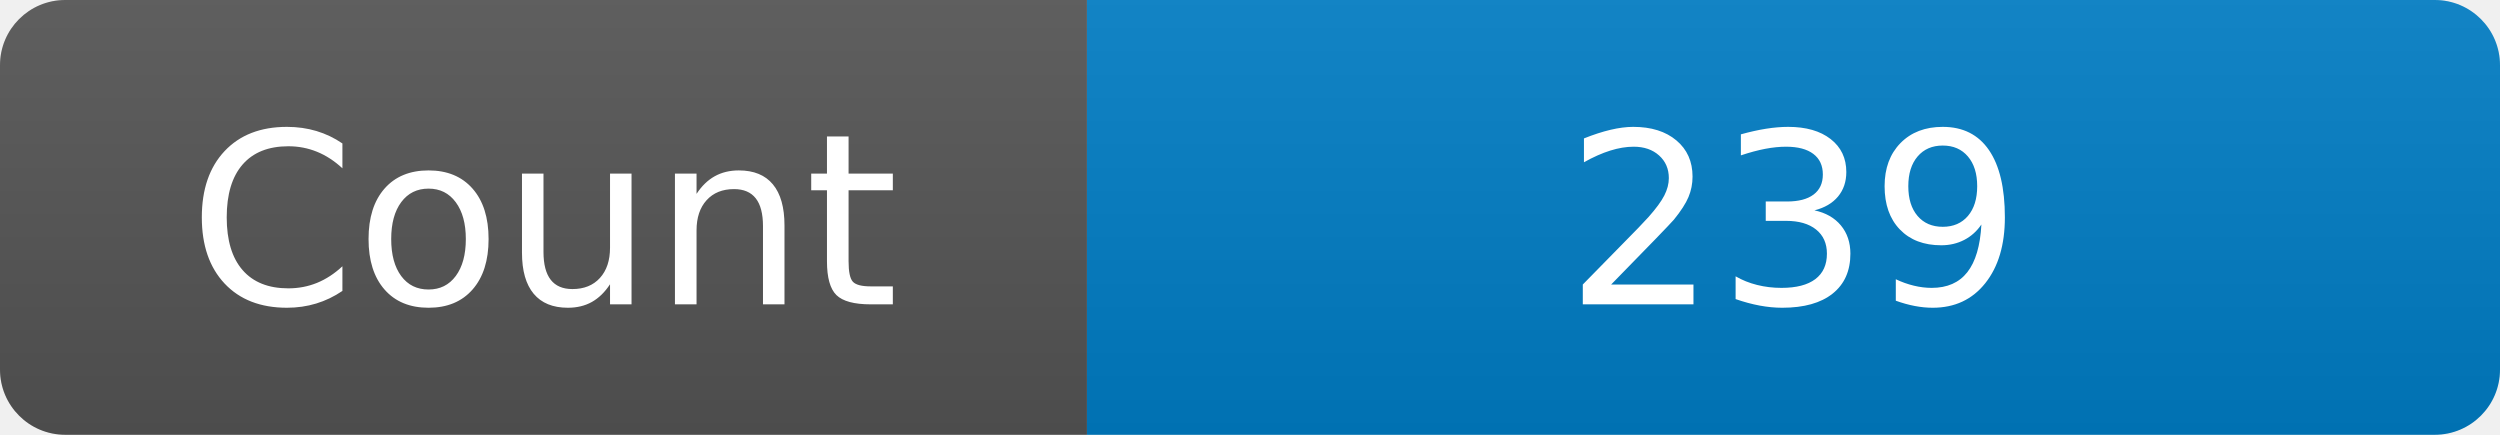
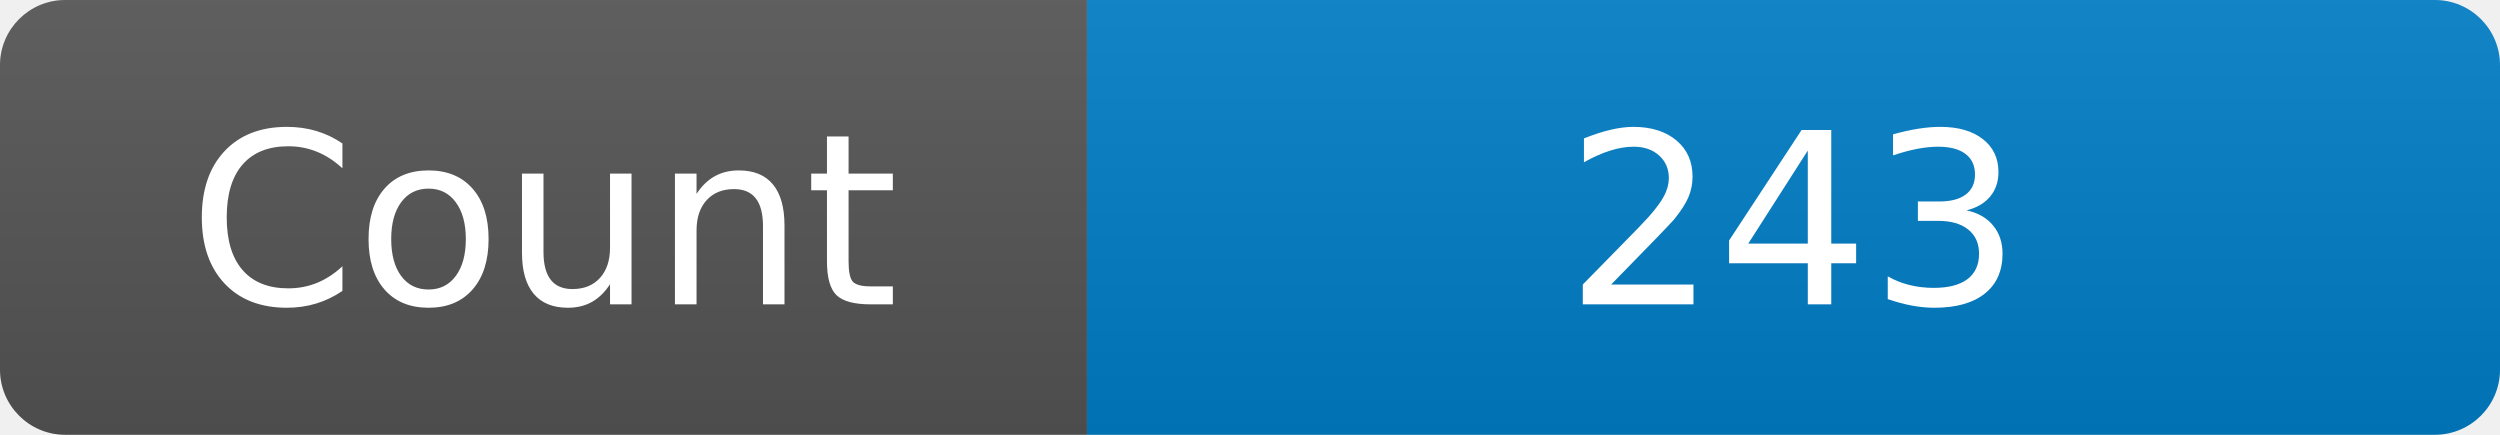
<svg xmlns="http://www.w3.org/2000/svg" width="115" height="20" role="img" aria-label="Maintained?: yes">
  <linearGradient id="s" x2="0" y2="100%">
    <stop offset="0" stop-color="#bbb" stop-opacity=".1" />
    <stop offset="1" stop-opacity=".1" />
  </linearGradient>
  <clipPath id="r">
    <rect width="115" height="20" rx="3" fill="#fff" />
  </clipPath>
  <g clip-path="url(#r)">
    <rect width="50" height="20" fill="#555" />
    <rect x="50" width="160" height="20" fill="#007ec6" />
    <rect width="115" height="20" fill="url(#s)" />
  </g>
  <g fill="#fff" text-anchor="middle" font-family="Verdana,Geneva,DejaVu Sans,sans-serif" font-size="110">
    <text x="250" y="140" transform="scale(.1)" fill="#fff">Count</text>
-     <text x="825" y="140" transform="scale(.1)" fill="#fff">239</text>
+     <text x="825" y="140" transform="scale(.1)" fill="#fff">243</text>
  </g>
</svg>
